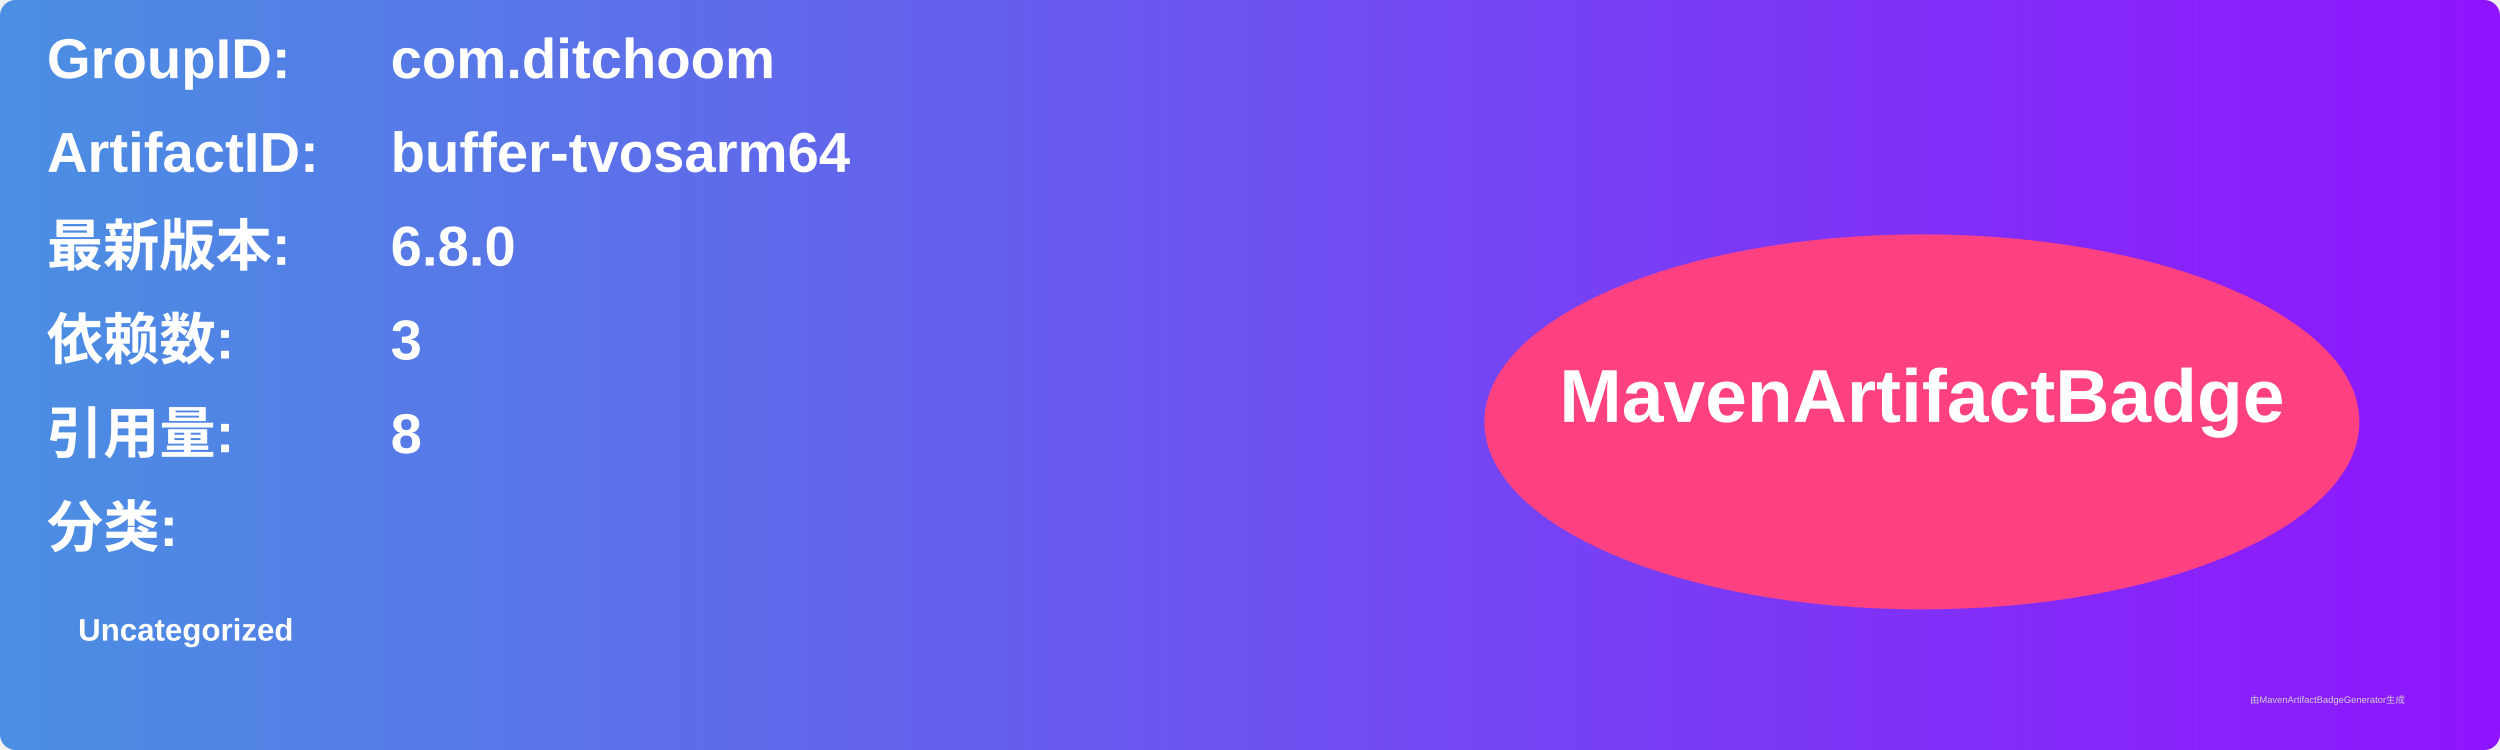
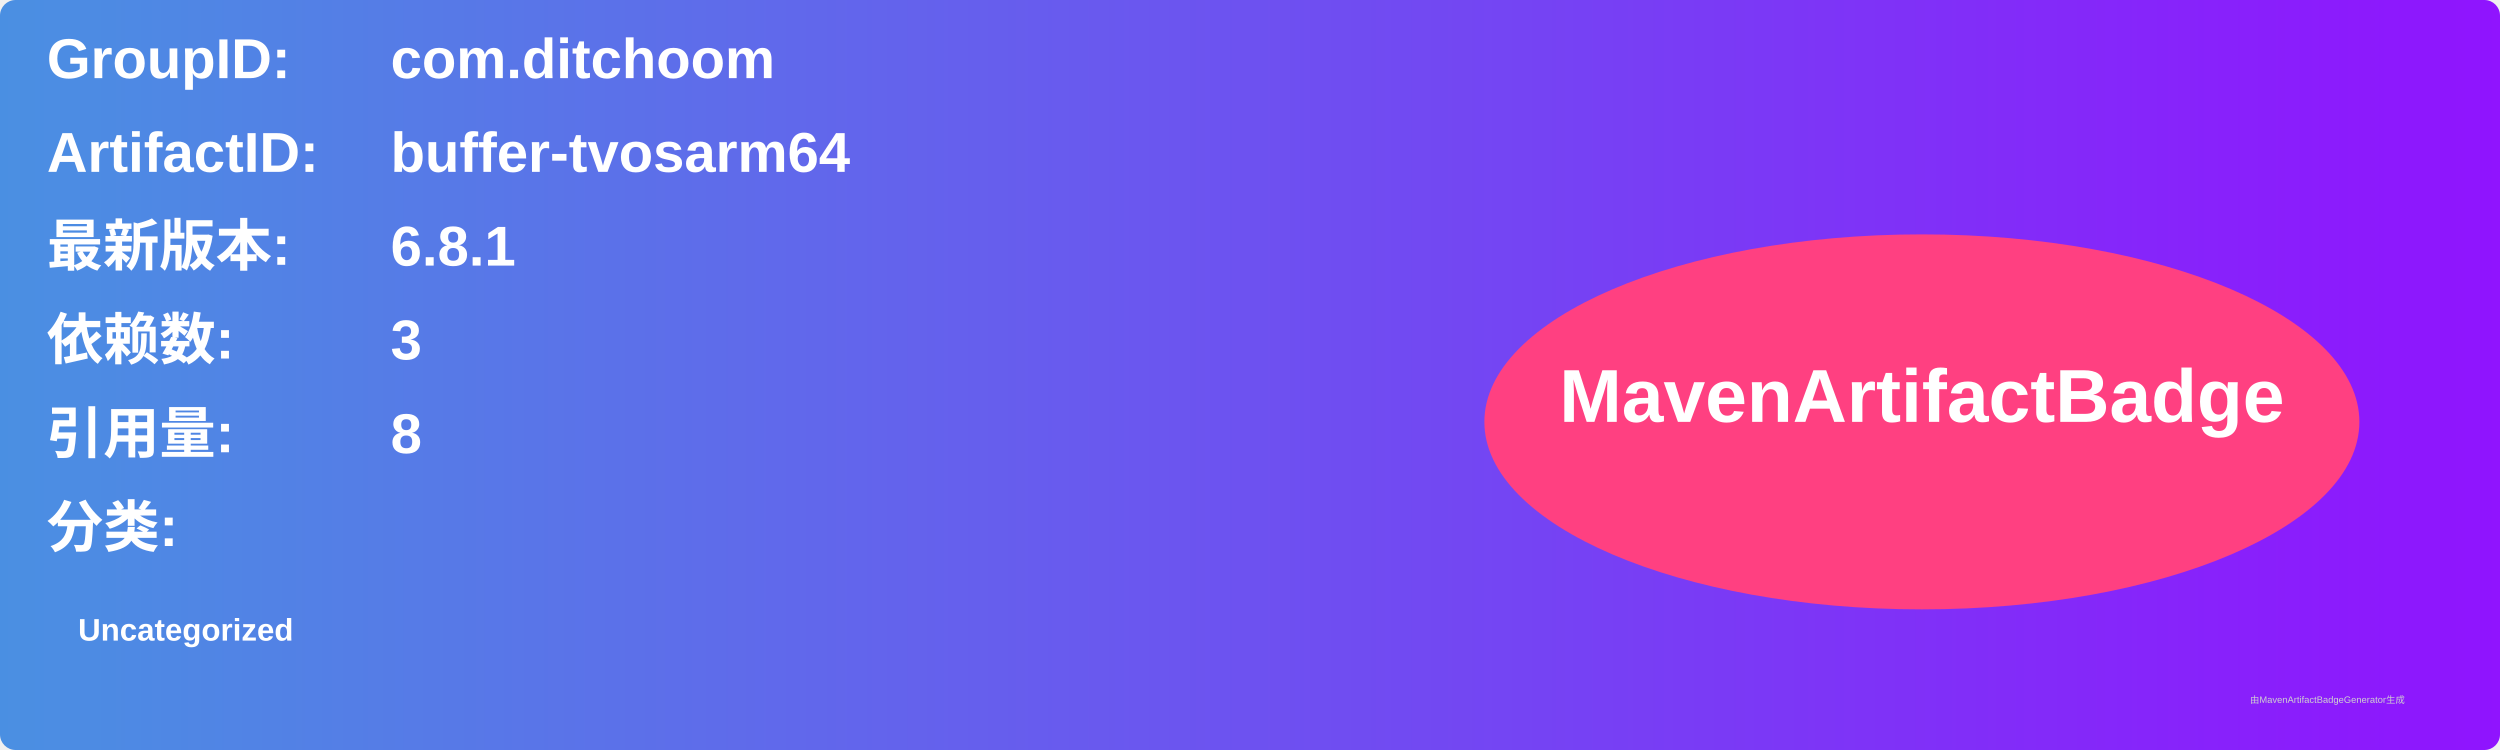
<svg xmlns="http://www.w3.org/2000/svg" width="800" height="240" viewBox="0 0 800 240">
  <linearGradient id="grad" x1="0%" y1="0%" x2="100%" y2="0%">
    <stop offset="0%" stop-color="#4a90e2" />
    <stop offset="100%" stop-color="#9013fe" />
  </linearGradient>
  <rect width="100%" height="100%" rx="5" ry="5" fill="url(#grad)" />
  <g transform="translate(15, 15)">
    <text x="0" y="10" font-family="Arial" font-size="18" fill="white" font-weight="bold" width="260">GroupID:</text>
    <text x="110" y="10" font-family="Arial" font-size="18" fill="white" font-weight="bold" width="460">com.ditchoom</text>
    <text x="0" y="40" font-family="Arial" font-size="18" fill="white" font-weight="bold" width="260">ArtifactID:</text>
    <text x="110" y="40" font-family="Arial" font-size="18" fill="white" font-weight="bold" width="460">buffer-tvosarm64</text>
    <text x="0" y="70" font-family="Arial" font-size="18" fill="white" font-weight="bold">最新版本:</text>
    <text x="110" y="70" font-family="Arial" font-size="18" fill="white" font-weight="bold">
-       <tspan font-weight="bold">6.8.0</tspan>
+       <tspan font-weight="bold">6.8.1</tspan>
    </text>
    <text x="0" y="100" font-family="Arial" font-size="18" fill="white" font-weight="bold">依赖数: </text>
    <text x="110" y="100" font-family="Arial" font-size="18" fill="white">
      <tspan font-weight="bold">3</tspan>
    </text>
    <text x="0" y="130" font-family="Arial" font-size="18" fill="white" font-weight="bold">引用量: </text>
    <text x="110" y="130" font-family="Arial" font-size="18" fill="white">
      <tspan font-weight="bold">8</tspan>
    </text>
    <text x="0" y="160" font-family="Arial" font-size="18" fill="white" font-weight="bold">分类:</text>
    <text x="10" y="190" font-family="Arial" font-size="10" fill="white">
      <tspan font-weight="bold">Uncategorized</tspan>
    </text>
    <ellipse cx="600" cy="120" rx="140" ry="60" fill="#ff4081" />
    <text x="600" y="120" text-anchor="middle" font-family="Arial" font-size="24" fill="white" font-weight="bold">MavenArtifactBadge</text>
  </g>
  <text x="720" y="225" font-family="Arial" font-size="3" fill="#d0d0d0">由MavenArtifactBadgeGenerator生成</text>
</svg>
